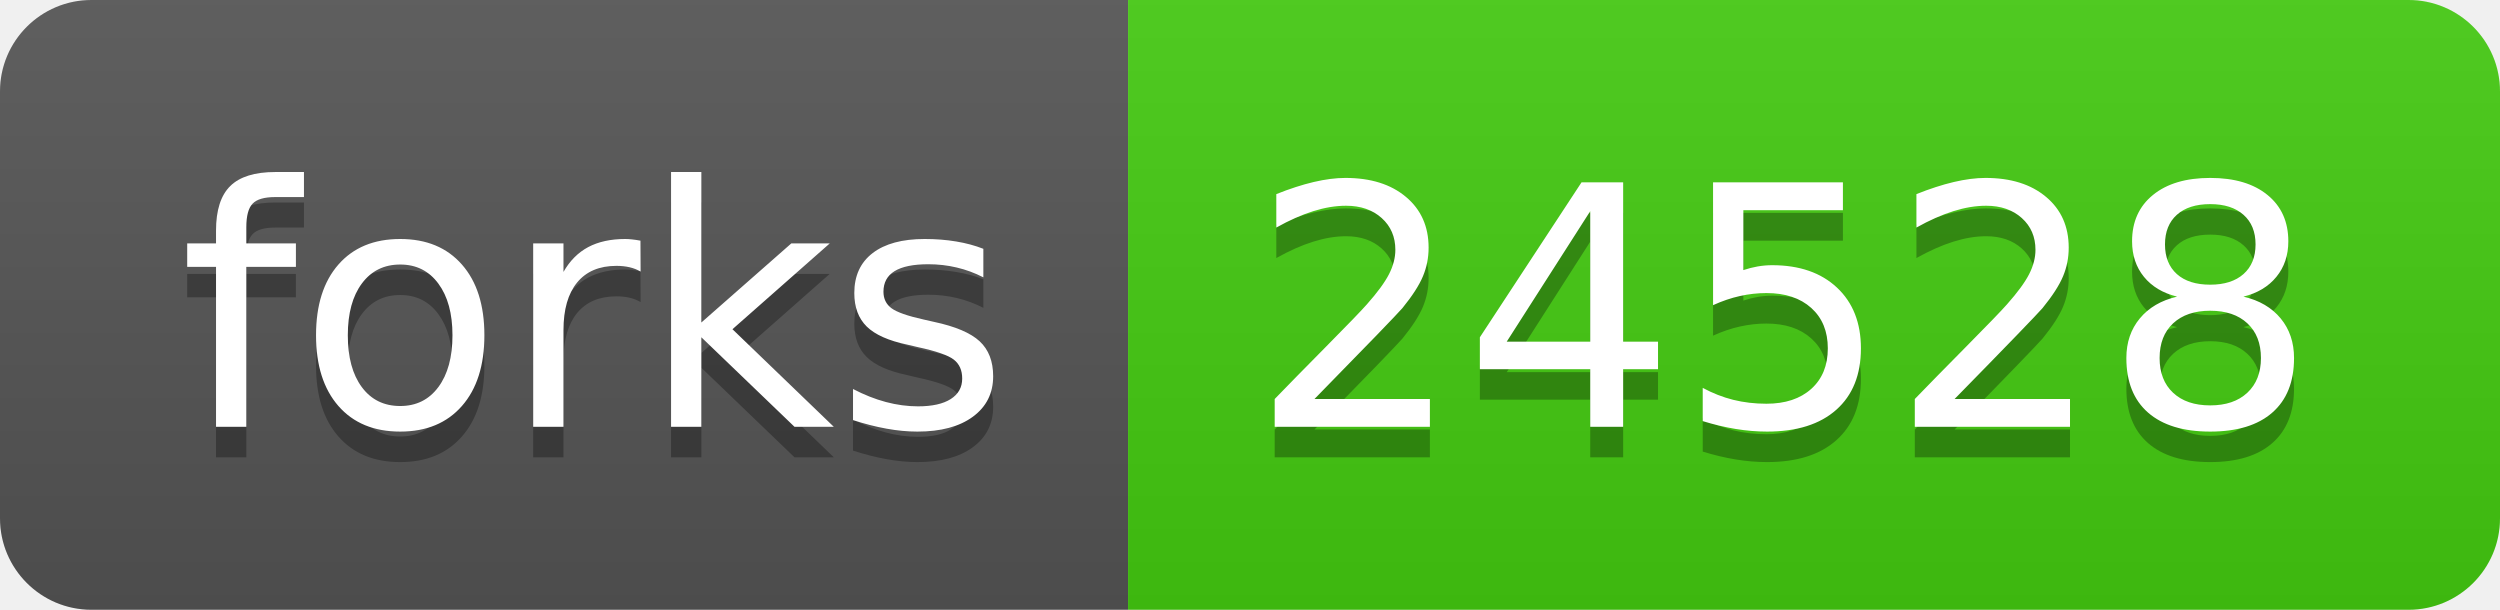
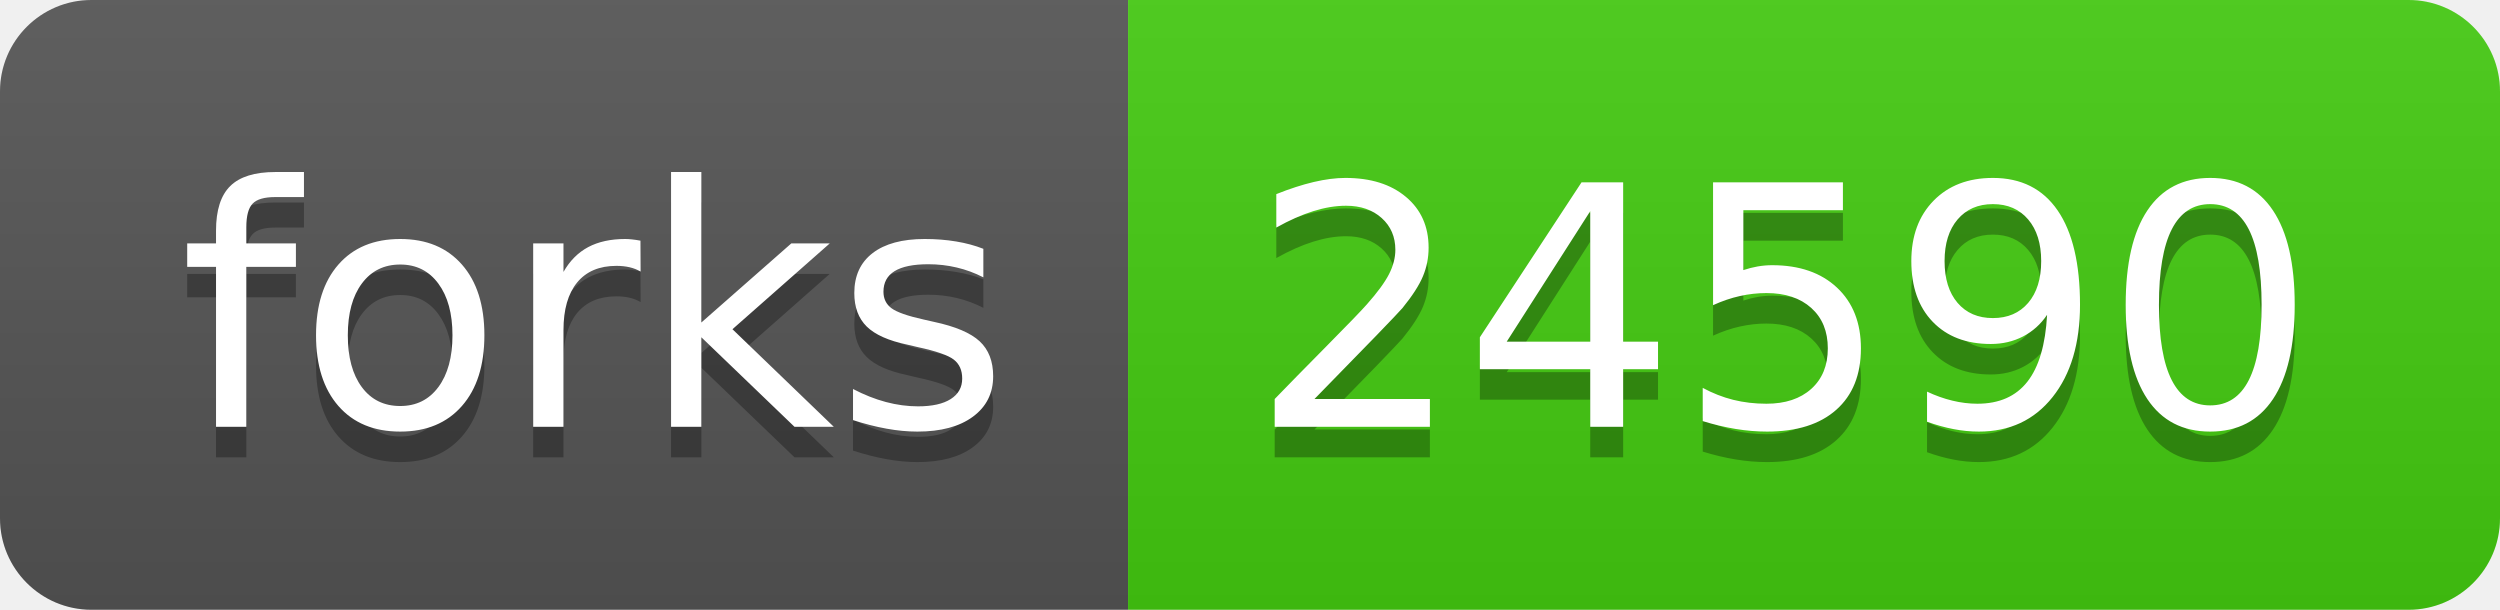
- <svg xmlns="http://www.w3.org/2000/svg" width="82" height="20" role="img" aria-label="forks: 24528">
+ <svg xmlns="http://www.w3.org/2000/svg" width="82" height="20" role="img" aria-label="forks: 24590">
  <linearGradient id="s" x2="0" y2="100%">
    <stop offset="0" stop-color="#bbb" stop-opacity=".1" />
    <stop offset="1" stop-opacity=".1" />
  </linearGradient>
  <clipPath id="r">
    <rect width="82" height="20" rx="3" fill="#fff" />
  </clipPath>
  <g clip-path="url(#r)">
    <rect width="37" height="20" fill="#555" />
    <rect x="37" width="45" height="20" fill="#4c1" />
    <rect width="82" height="20" fill="url(#s)" />
  </g>
  <g fill="#fff" text-anchor="middle" font-family="Verdana,Geneva,DejaVu Sans,sans-serif" text-rendering="geometricPrecision" font-size="110">
    <text aria-hidden="true" x="195" y="150" fill="#010101" fill-opacity=".3" transform="scale(.1)" textLength="270">forks</text>
    <text x="195" y="140" transform="scale(.1)" fill="#fff" textLength="270">forks</text>
-     <text aria-hidden="true" x="585" y="150" fill="#010101" fill-opacity=".3" transform="scale(.1)" textLength="350">24528</text>
-     <text x="585" y="140" transform="scale(.1)" fill="#fff" textLength="350">24528</text>
+     <text aria-hidden="true" x="585" y="150" fill="#010101" fill-opacity=".3" transform="scale(.1)" textLength="350">24590</text>
+     <text x="585" y="140" transform="scale(.1)" fill="#fff" textLength="350">24590</text>
  </g>
</svg>
